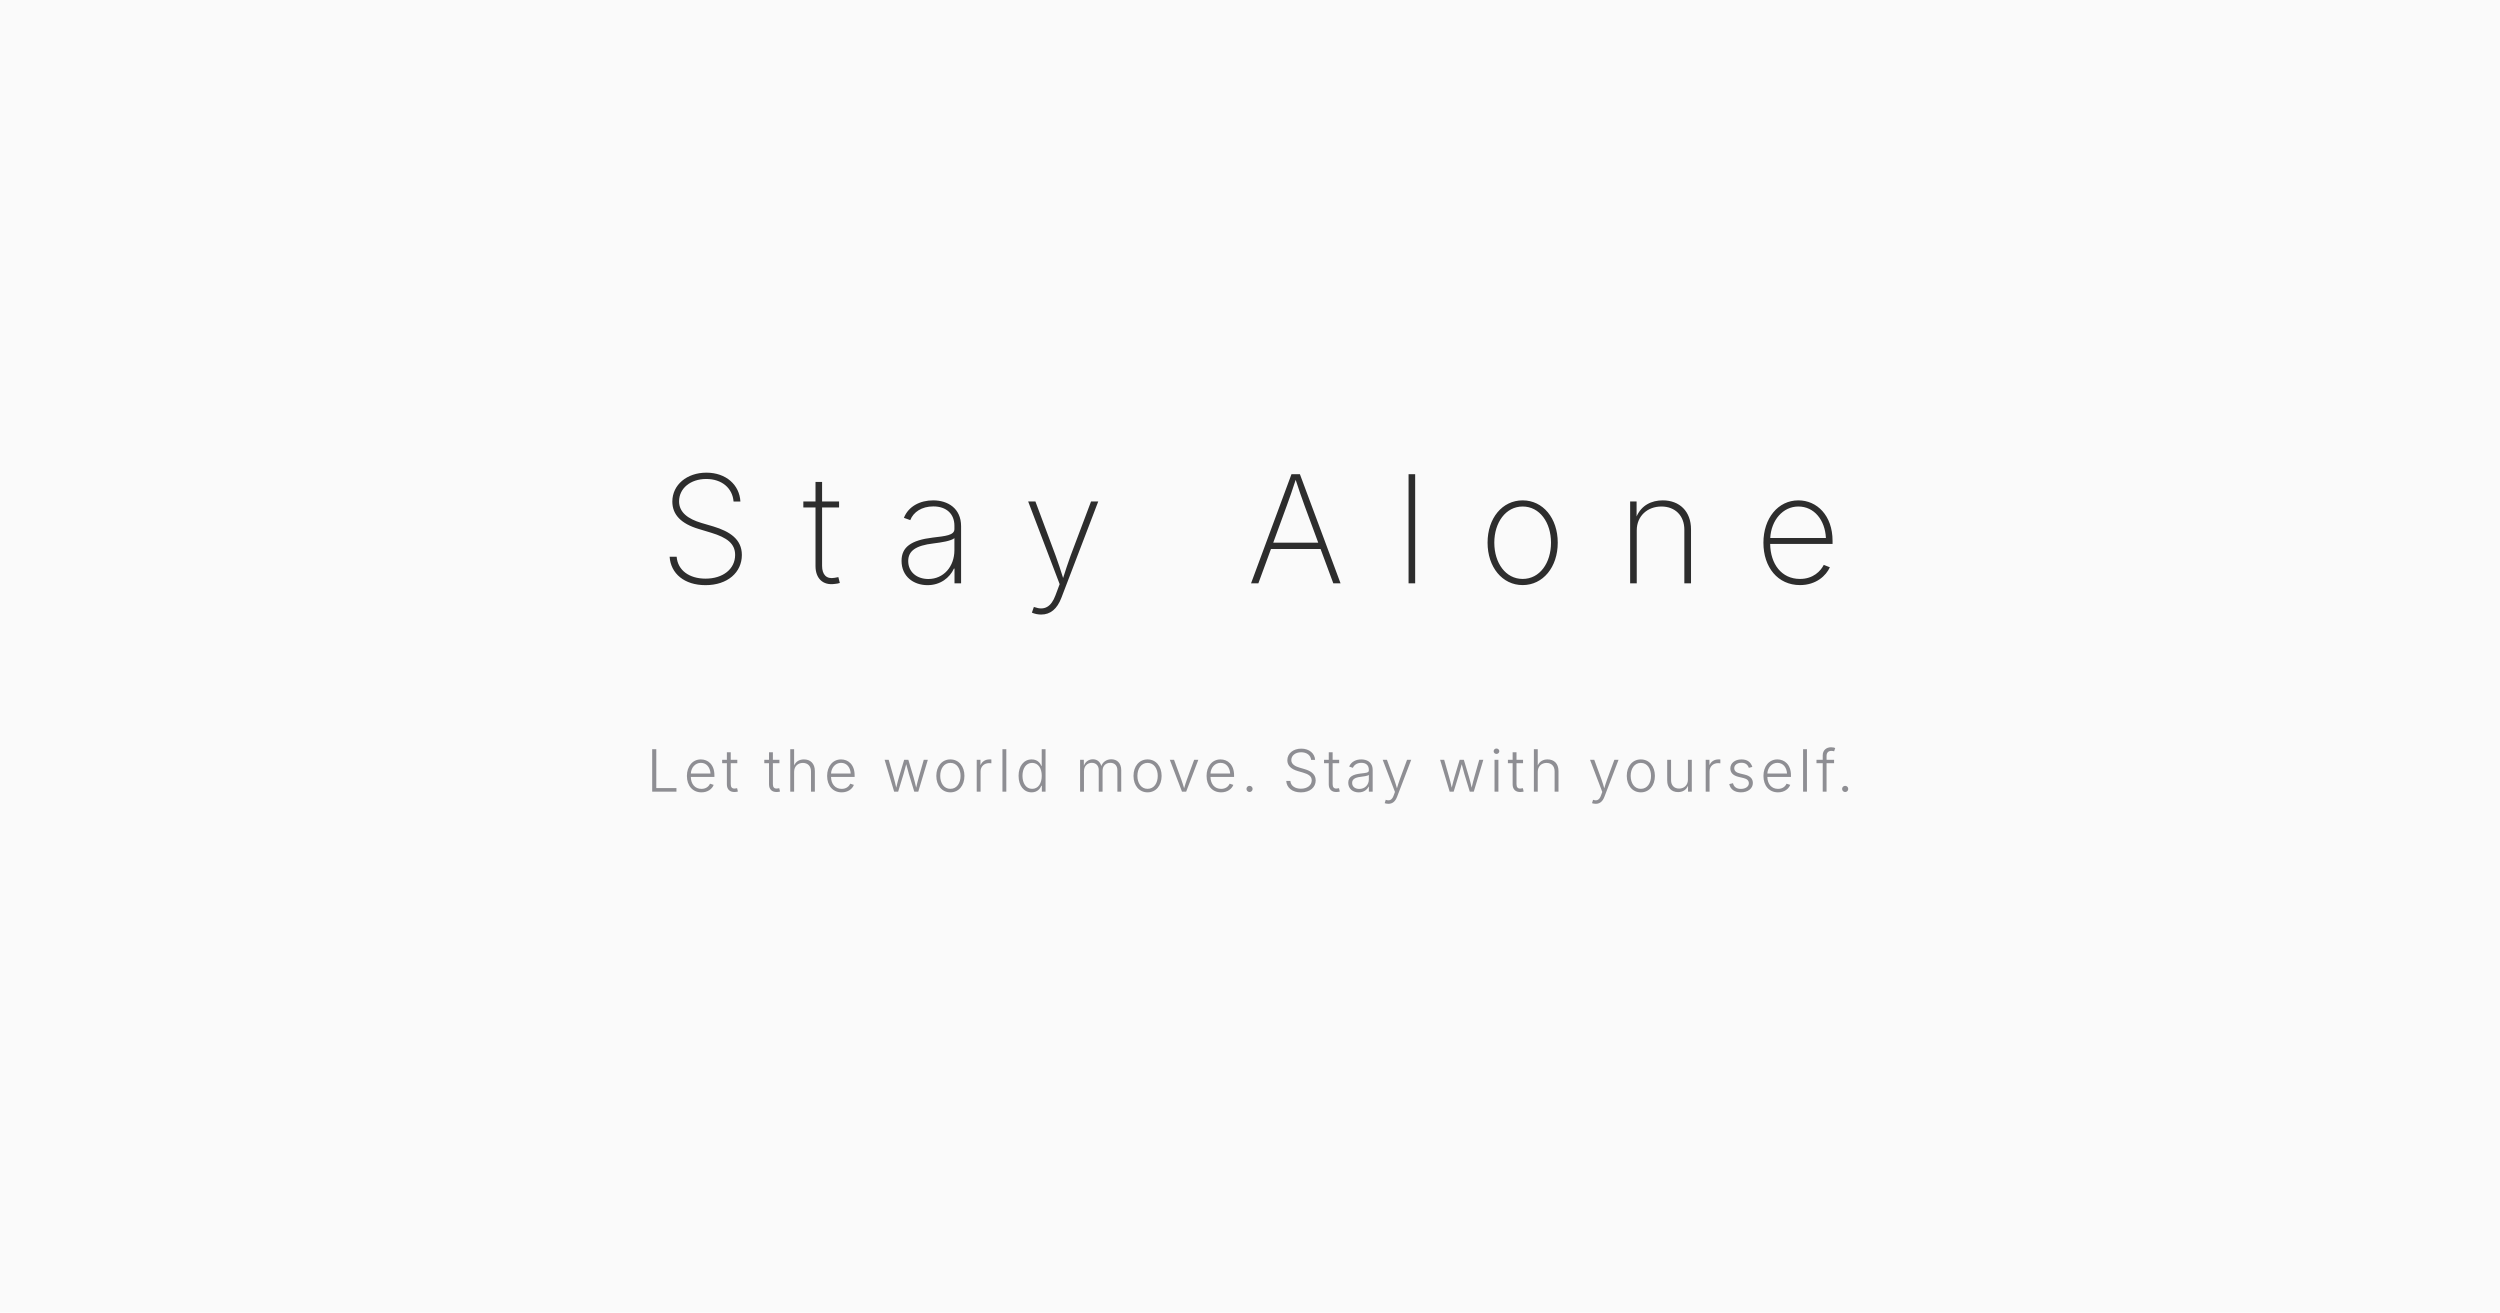
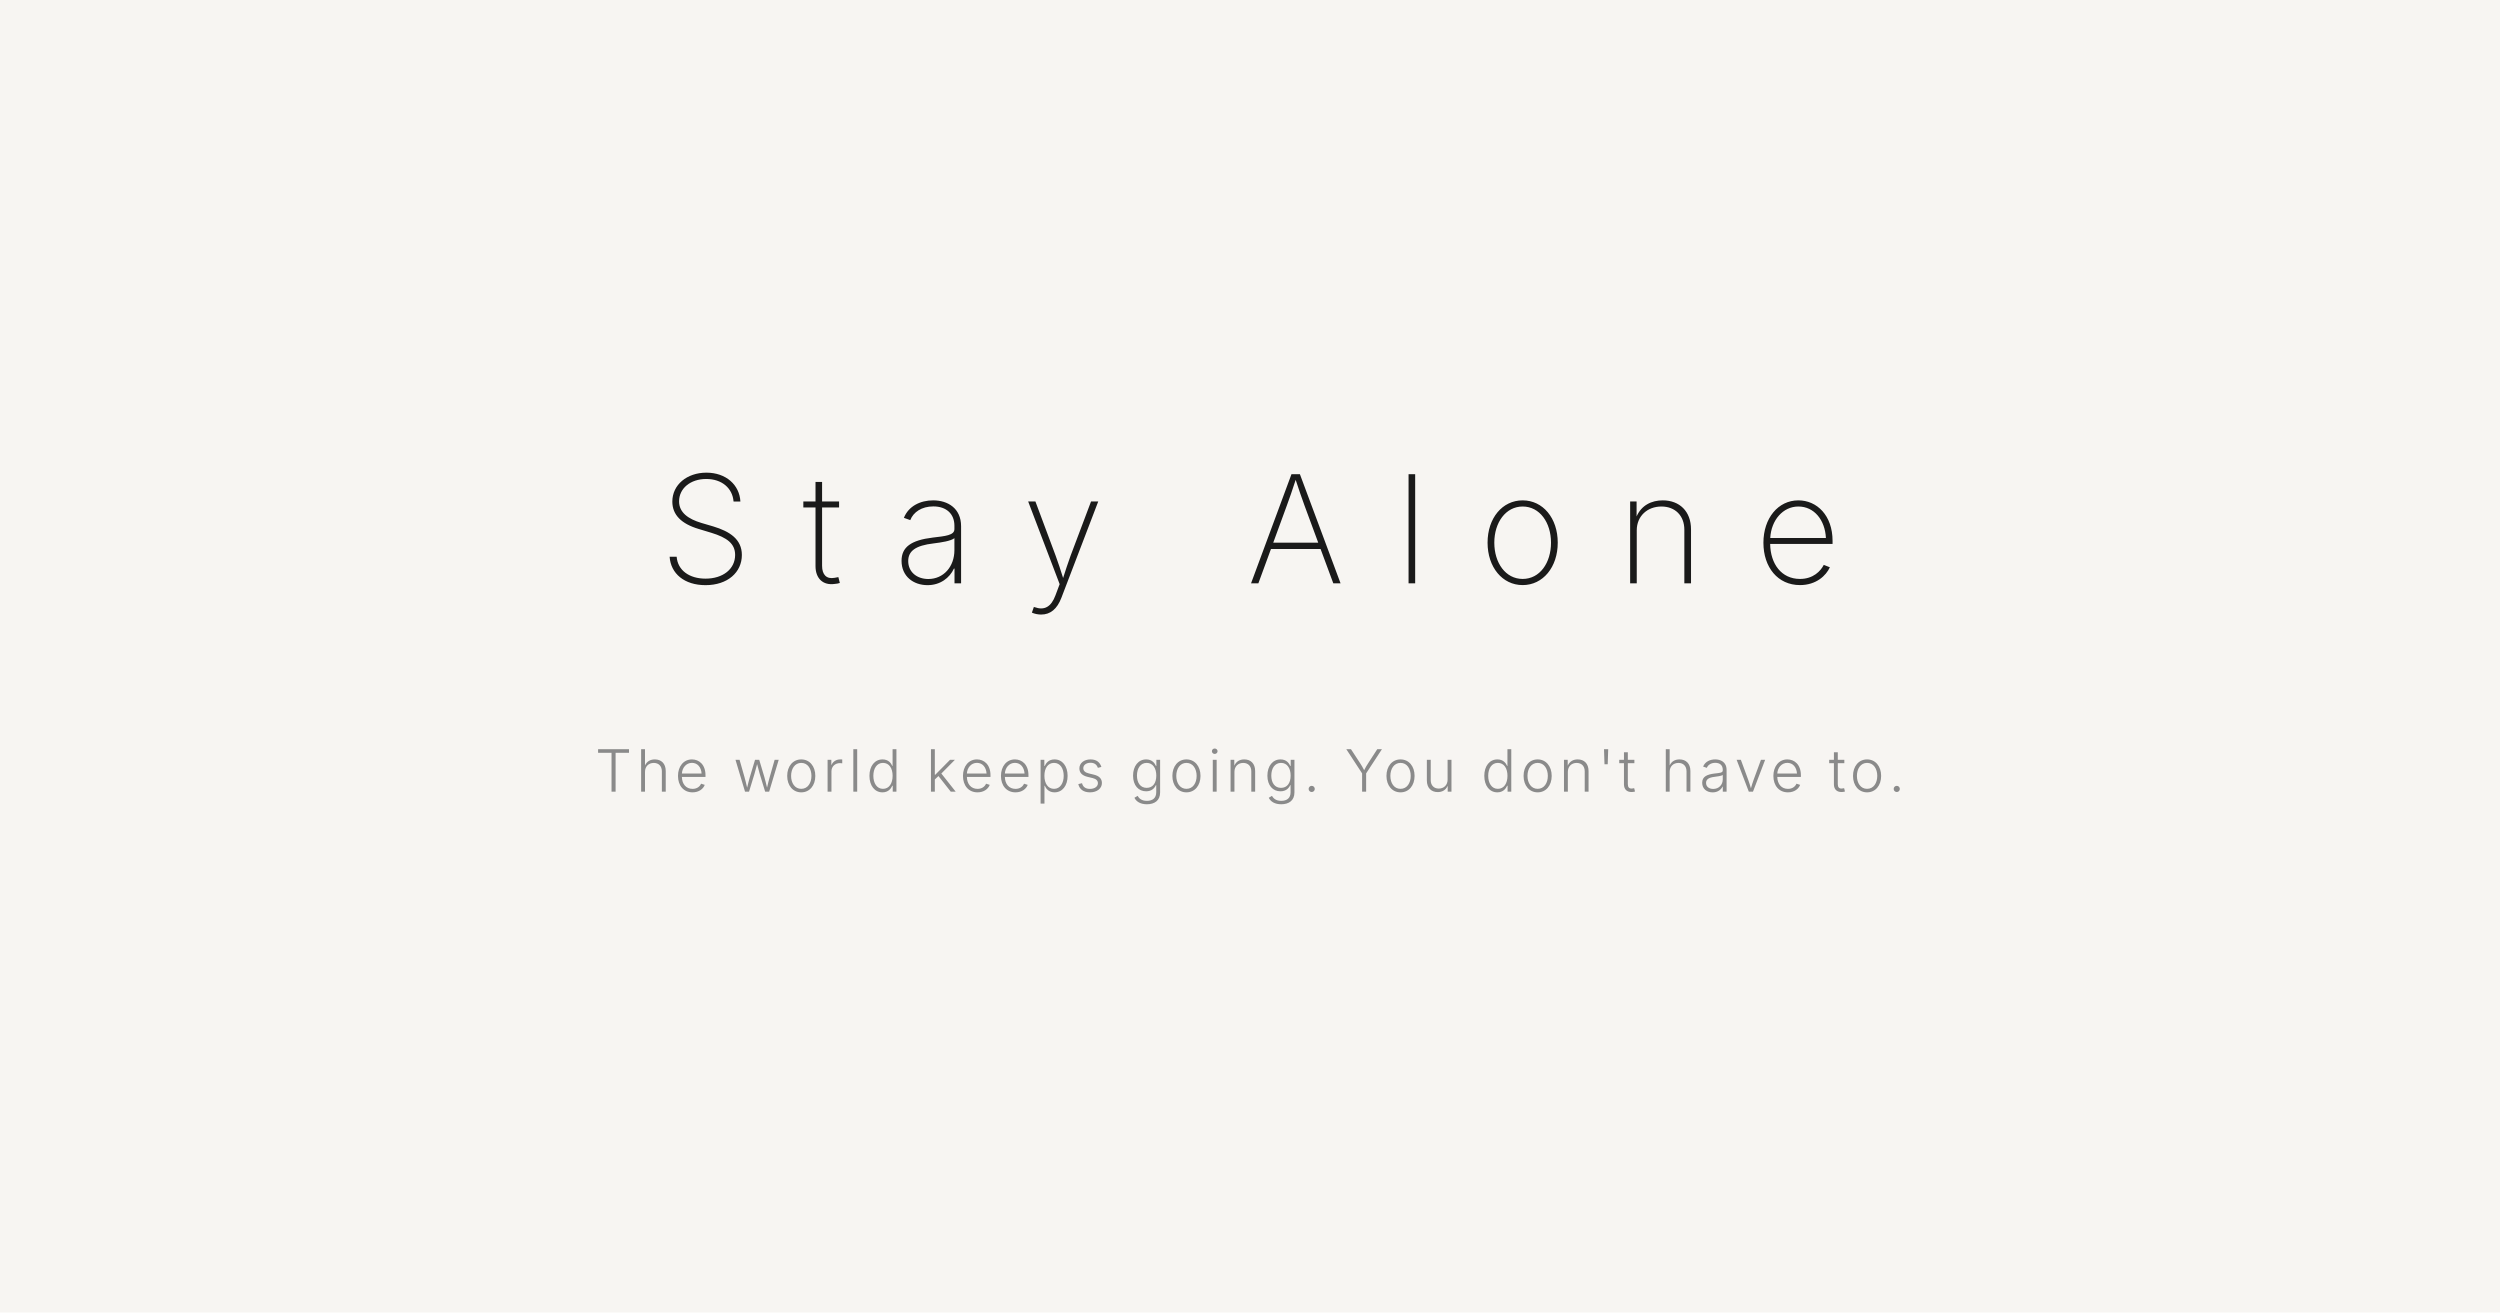
<svg xmlns="http://www.w3.org/2000/svg" width="1200" height="630" viewBox="0 0 1200 630" fill="none">
-   <rect width="1200" height="630" fill="#fafafa" />
-   <text x="600" y="280" font-family="system-ui, -apple-system, sans-serif" font-size="72" font-weight="200" fill="#2d2d2d" text-anchor="middle" letter-spacing="24">Stay Alone</text>
-   <text x="600" y="380" font-family="system-ui, -apple-system, sans-serif" font-size="28" font-weight="300" fill="#8e8e93" text-anchor="middle" letter-spacing="2">Let the world move. Stay with yourself.</text>
+   <rect width="1200" height="630" fill="#F7F5F2" />
+   <text x="600" y="280" font-family="system-ui, -apple-system, sans-serif" font-size="72" font-weight="200" fill="#1A1A1A" text-anchor="middle" letter-spacing="24">Stay Alone</text>
+   <text x="600" y="380" font-family="system-ui, -apple-system, sans-serif" font-size="28" font-weight="300" fill="#8A8A8A" text-anchor="middle" letter-spacing="2">The world keeps going. You don't have to.</text>
</svg>
